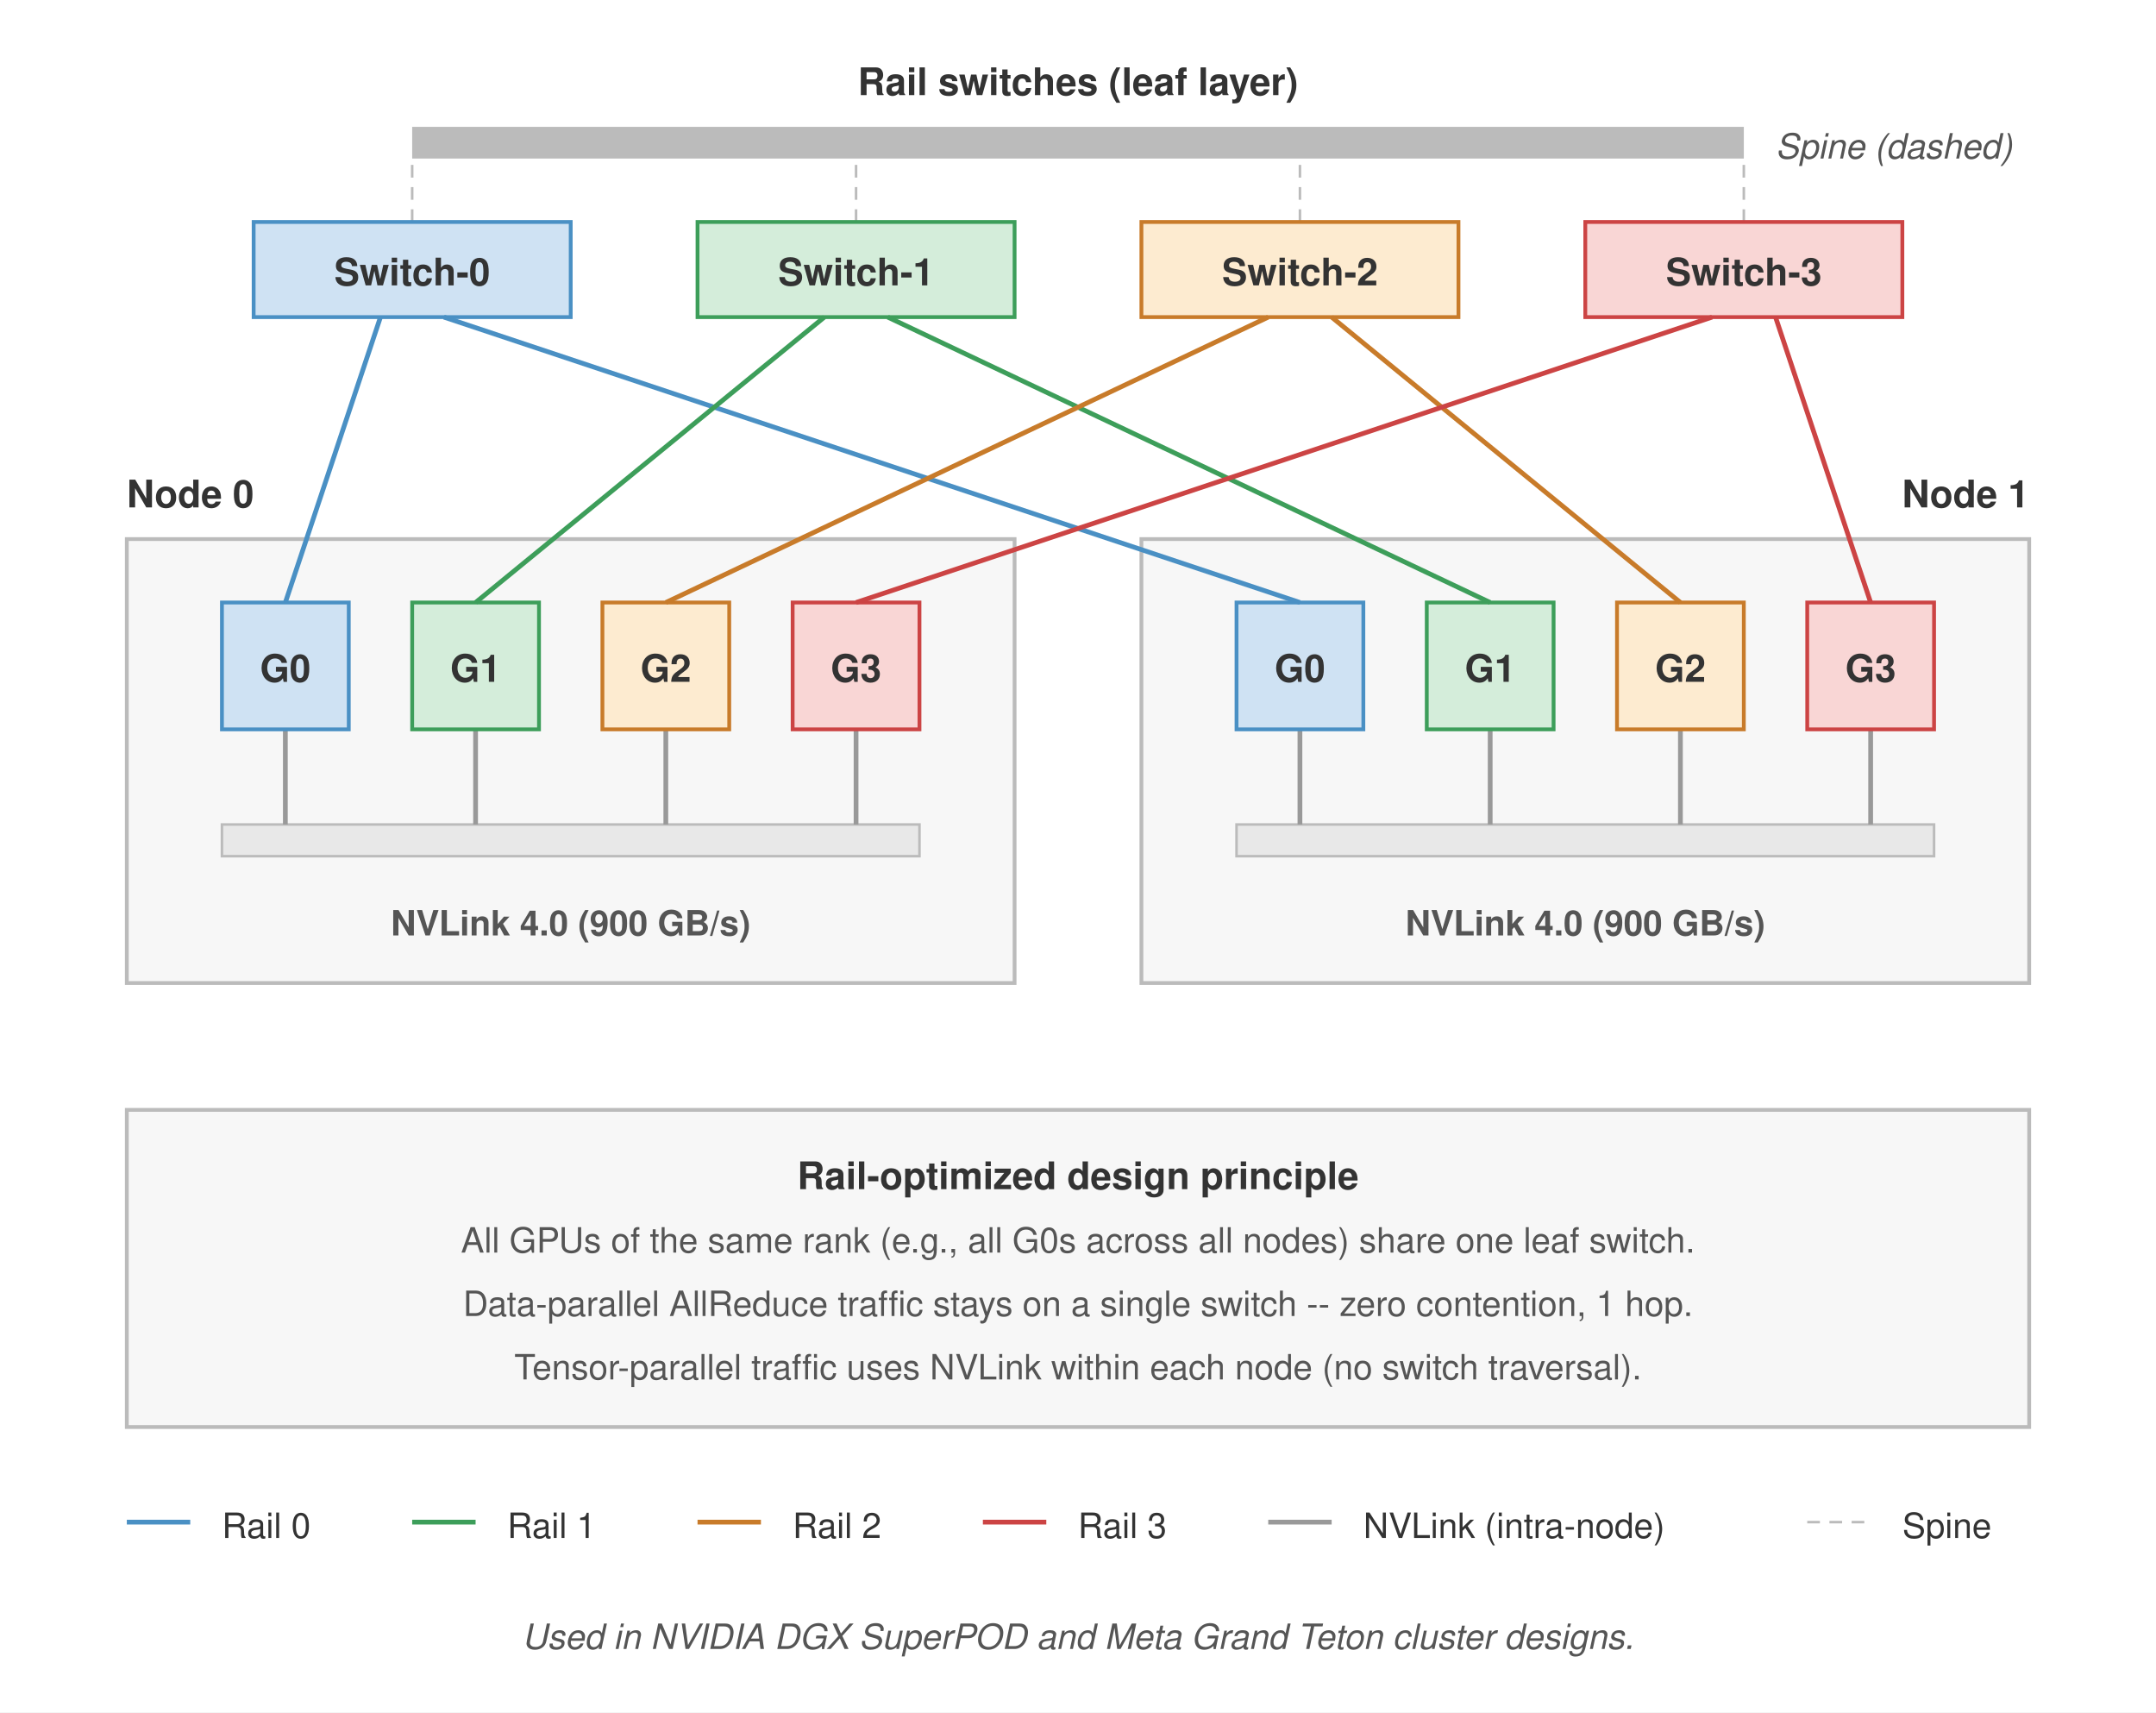
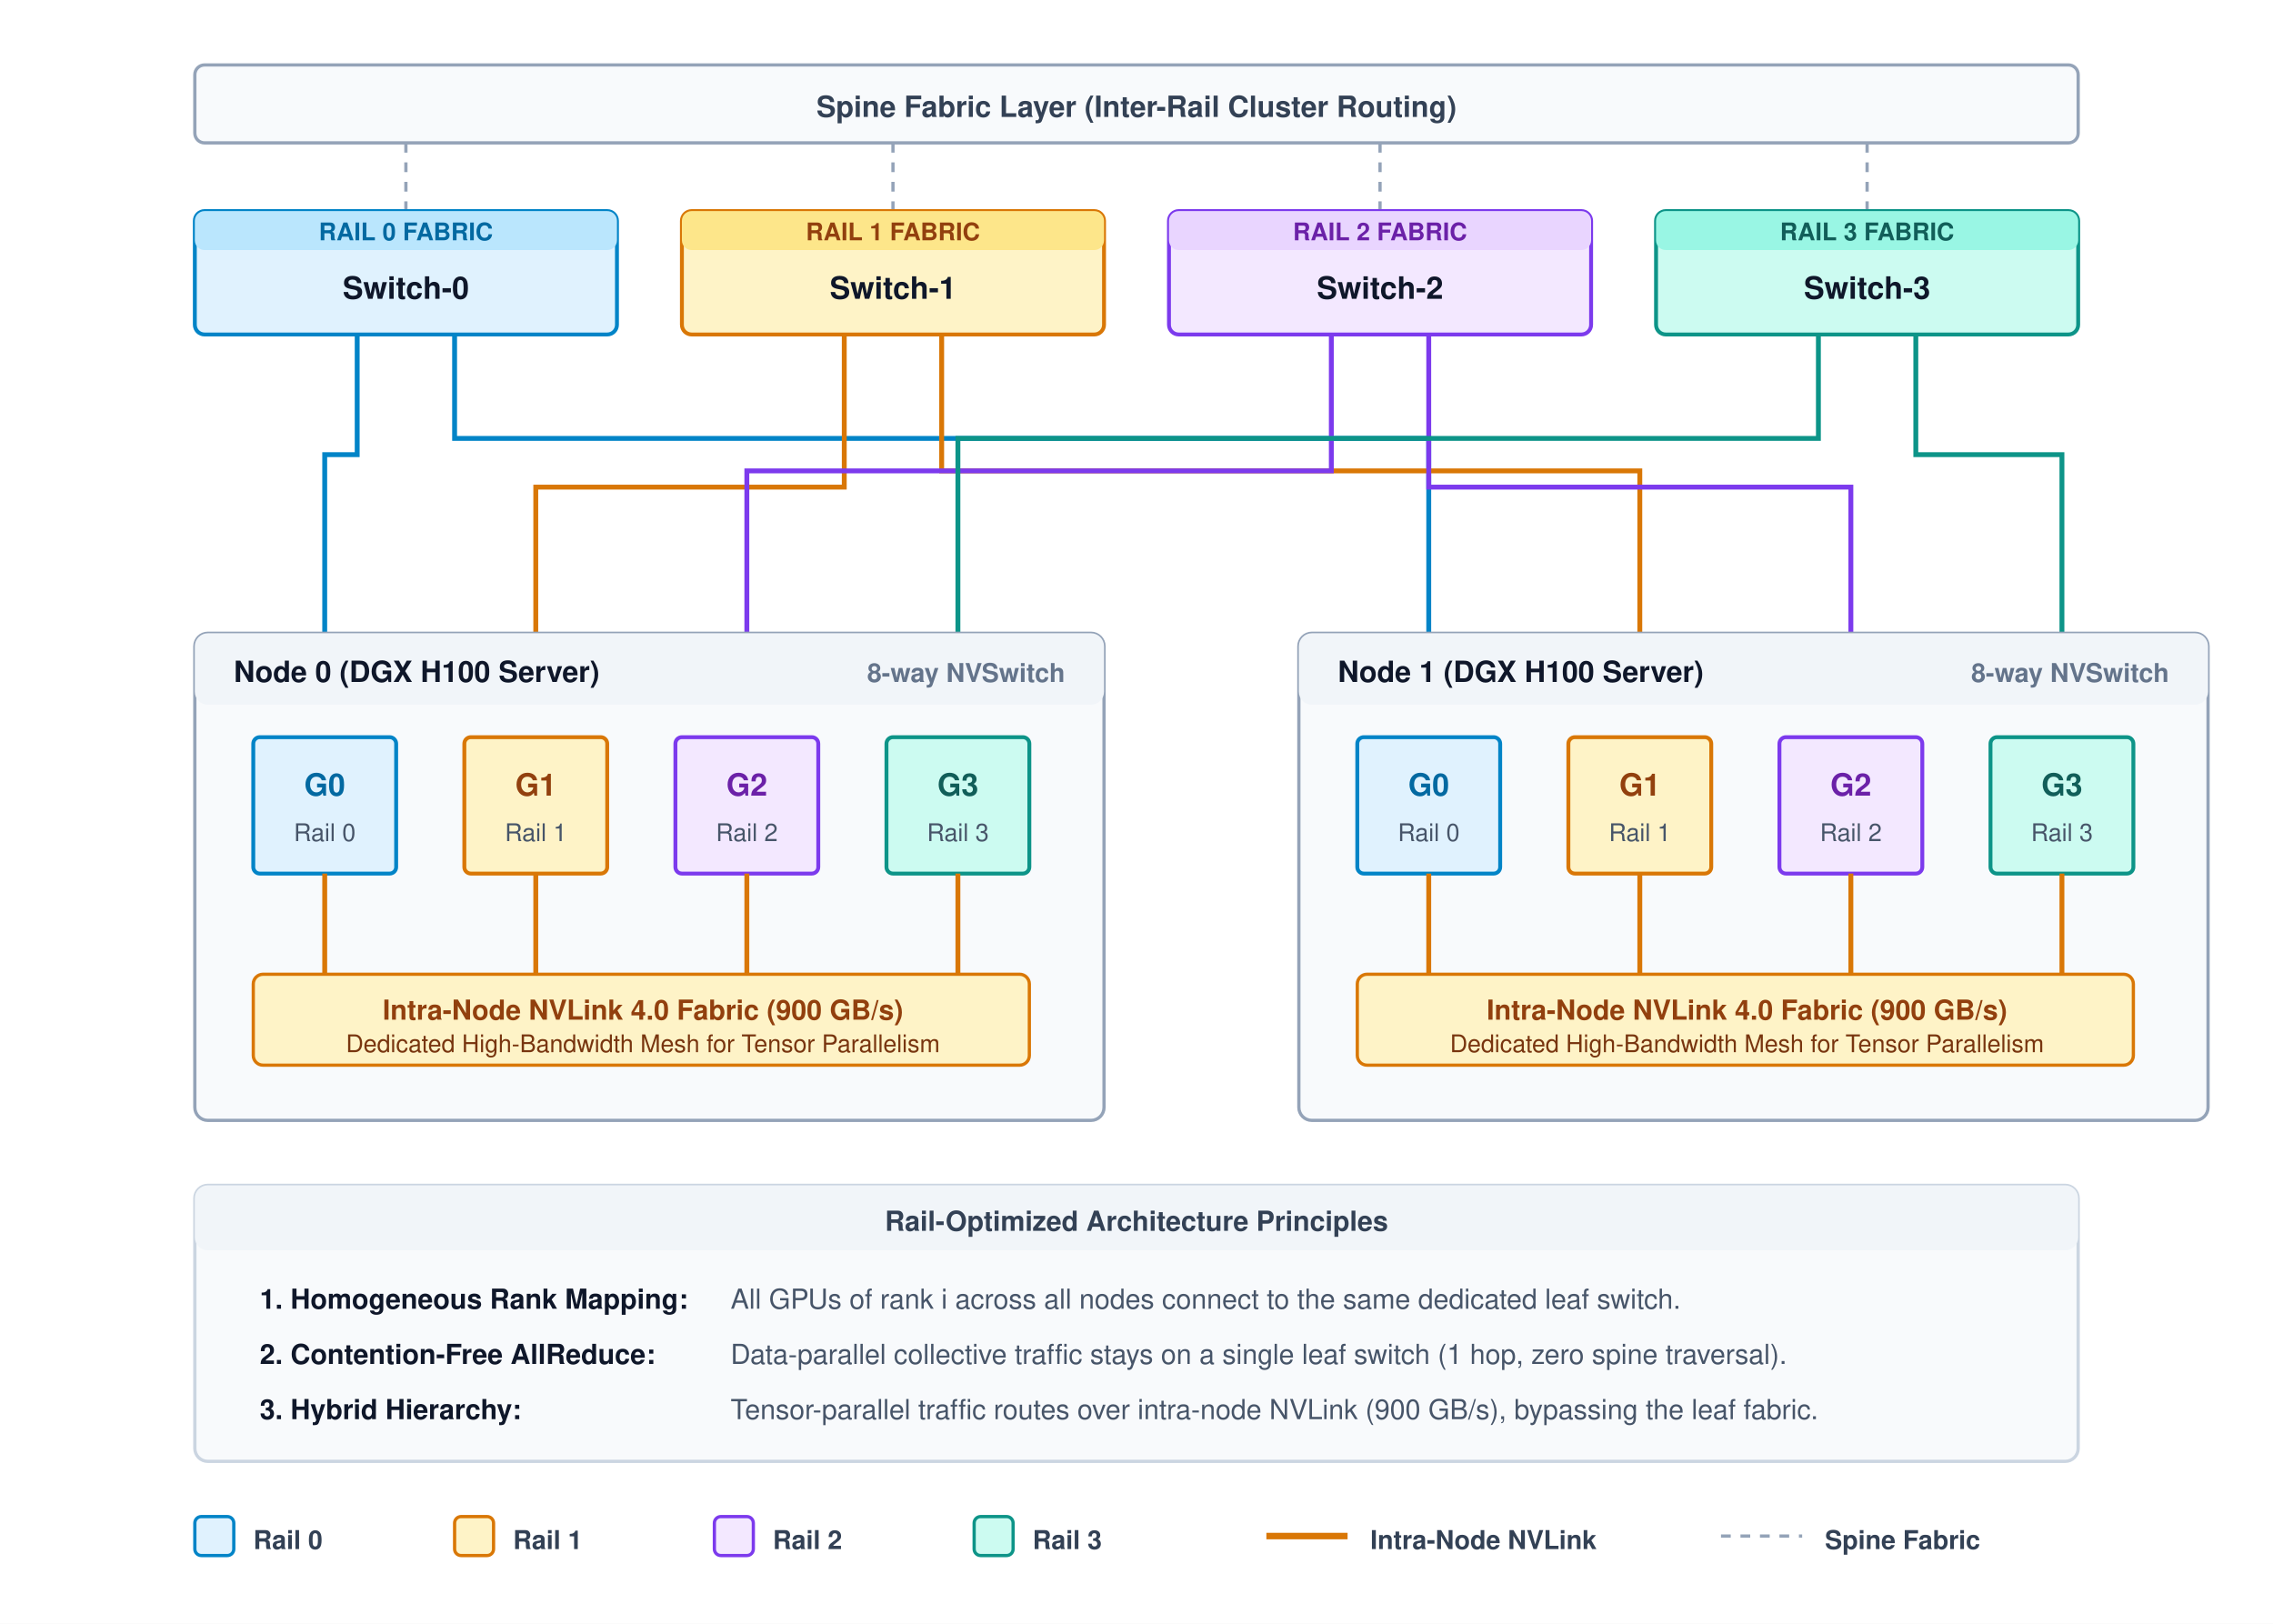
- <svg xmlns="http://www.w3.org/2000/svg" font-family="Helvetica Neue, Helvetica, Arial, sans-serif" viewBox="0 0 680 540">
-   <rect width="680" height="540" fill="#fff" />
-   <text x="340" y="30" text-anchor="middle" font-size="12" font-weight="700" fill="#333">Rail switches (leaf layer)</text>
-   <rect x="130" y="40" width="420" height="10" fill="#bbb" stroke="none" />
-   <text x="560" y="50" font-size="11" fill="#555" font-style="italic">Spine (dashed)</text>
-   <line x1="130" y1="70" x2="130" y2="50" stroke="#bbb" stroke-width="0.8" stroke-dasharray="4,3" />
-   <line x1="270" y1="70" x2="270" y2="50" stroke="#bbb" stroke-width="0.8" stroke-dasharray="4,3" />
-   <line x1="410" y1="70" x2="410" y2="50" stroke="#bbb" stroke-width="0.8" stroke-dasharray="4,3" />
-   <line x1="550" y1="70" x2="550" y2="50" stroke="#bbb" stroke-width="0.8" stroke-dasharray="4,3" />
-   <rect x="80" y="70" width="100" height="30" fill="#cfe2f3" stroke="#4a90c4" stroke-width="1.2" />
-   <text x="130" y="90" text-anchor="middle" font-size="12" font-weight="700" fill="#333">Switch-0</text>
-   <rect x="220" y="70" width="100" height="30" fill="#d4edda" stroke="#3d9e5a" stroke-width="1.2" />
-   <text x="270" y="90" text-anchor="middle" font-size="12" font-weight="700" fill="#333">Switch-1</text>
-   <rect x="360" y="70" width="100" height="30" fill="#fdebd0" stroke="#c87b2a" stroke-width="1.2" />
-   <text x="410" y="90" text-anchor="middle" font-size="12" font-weight="700" fill="#333">Switch-2</text>
-   <rect x="500" y="70" width="100" height="30" fill="#f9d6d5" stroke="#c44" stroke-width="1.2" />
-   <text x="550" y="90" text-anchor="middle" font-size="12" font-weight="700" fill="#333">Switch-3</text>
-   <text x="40" y="160" text-anchor="start" font-size="12" font-weight="700" fill="#333">Node 0</text>
-   <text x="640" y="160" text-anchor="end" font-size="12" font-weight="700" fill="#333">Node 1</text>
-   <rect x="40" y="170" width="280" height="140" fill="#f7f7f7" stroke="#bbb" stroke-width="1.2" />
-   <rect x="70" y="260" width="220" height="10" fill="#e8e8e8" stroke="#bbb" stroke-width="0.8" />
-   <text x="180" y="295" text-anchor="middle" font-size="11" fill="#555" font-weight="700">NVLink 4.0 (900 GB/s)</text>
-   <line x1="90" y1="230" x2="90" y2="260" stroke="#999" stroke-width="1.5" />
-   <line x1="150" y1="230" x2="150" y2="260" stroke="#999" stroke-width="1.5" />
-   <line x1="210" y1="230" x2="210" y2="260" stroke="#999" stroke-width="1.5" />
-   <line x1="270" y1="230" x2="270" y2="260" stroke="#999" stroke-width="1.5" />
-   <rect x="70" y="190" width="40" height="40" fill="#cfe2f3" stroke="#4a90c4" stroke-width="1.2" />
-   <text x="90" y="215" text-anchor="middle" font-size="12" font-weight="700" fill="#333">G0</text>
-   <rect x="130" y="190" width="40" height="40" fill="#d4edda" stroke="#3d9e5a" stroke-width="1.2" />
-   <text x="150" y="215" text-anchor="middle" font-size="12" font-weight="700" fill="#333">G1</text>
-   <rect x="190" y="190" width="40" height="40" fill="#fdebd0" stroke="#c87b2a" stroke-width="1.2" />
-   <text x="210" y="215" text-anchor="middle" font-size="12" font-weight="700" fill="#333">G2</text>
-   <rect x="250" y="190" width="40" height="40" fill="#f9d6d5" stroke="#c44" stroke-width="1.2" />
-   <text x="270" y="215" text-anchor="middle" font-size="12" font-weight="700" fill="#333">G3</text>
-   <rect x="360" y="170" width="280" height="140" fill="#f7f7f7" stroke="#bbb" stroke-width="1.2" />
-   <rect x="390" y="260" width="220" height="10" fill="#e8e8e8" stroke="#bbb" stroke-width="0.8" />
-   <text x="500" y="295" text-anchor="middle" font-size="11" fill="#555" font-weight="700">NVLink 4.0 (900 GB/s)</text>
-   <line x1="410" y1="230" x2="410" y2="260" stroke="#999" stroke-width="1.5" />
-   <line x1="470" y1="230" x2="470" y2="260" stroke="#999" stroke-width="1.5" />
-   <line x1="530" y1="230" x2="530" y2="260" stroke="#999" stroke-width="1.5" />
-   <line x1="590" y1="230" x2="590" y2="260" stroke="#999" stroke-width="1.5" />
-   <rect x="390" y="190" width="40" height="40" fill="#cfe2f3" stroke="#4a90c4" stroke-width="1.2" />
-   <text x="410" y="215" text-anchor="middle" font-size="12" font-weight="700" fill="#333">G0</text>
-   <rect x="450" y="190" width="40" height="40" fill="#d4edda" stroke="#3d9e5a" stroke-width="1.2" />
-   <text x="470" y="215" text-anchor="middle" font-size="12" font-weight="700" fill="#333">G1</text>
-   <rect x="510" y="190" width="40" height="40" fill="#fdebd0" stroke="#c87b2a" stroke-width="1.2" />
-   <text x="530" y="215" text-anchor="middle" font-size="12" font-weight="700" fill="#333">G2</text>
-   <rect x="570" y="190" width="40" height="40" fill="#f9d6d5" stroke="#c44" stroke-width="1.2" />
-   <text x="590" y="215" text-anchor="middle" font-size="12" font-weight="700" fill="#333">G3</text>
-   <line x1="90" y1="190" x2="120" y2="100" stroke="#4a90c4" stroke-width="1.5" />
-   <line x1="410" y1="190" x2="140" y2="100" stroke="#4a90c4" stroke-width="1.5" />
-   <line x1="150" y1="190" x2="260" y2="100" stroke="#3d9e5a" stroke-width="1.5" />
-   <line x1="470" y1="190" x2="280" y2="100" stroke="#3d9e5a" stroke-width="1.5" />
-   <line x1="210" y1="190" x2="400" y2="100" stroke="#c87b2a" stroke-width="1.5" />
-   <line x1="530" y1="190" x2="420" y2="100" stroke="#c87b2a" stroke-width="1.5" />
-   <line x1="270" y1="190" x2="540" y2="100" stroke="#c44" stroke-width="1.5" />
-   <line x1="590" y1="190" x2="560" y2="100" stroke="#c44" stroke-width="1.5" />
-   <rect x="40" y="350" width="600" height="100" fill="#f7f7f7" stroke="#bbb" stroke-width="1.2" />
-   <text x="340" y="375" text-anchor="middle" font-size="12" font-weight="700" fill="#333">Rail-optimized design principle</text>
-   <text x="340" y="395" text-anchor="middle" font-size="11" fill="#555">All GPUs of the same rank (e.g., all G0s across all nodes) share one leaf switch.</text>
-   <text x="340" y="415" text-anchor="middle" font-size="11" fill="#555">Data-parallel AllReduce traffic stays on a single switch -- zero contention, 1 hop.</text>
-   <text x="340" y="435" text-anchor="middle" font-size="11" fill="#555">Tensor-parallel traffic uses NVLink within each node (no switch traversal).</text>
-   <line x1="40" y1="480" x2="60" y2="480" stroke="#4a90c4" stroke-width="1.5" />
-   <text x="70" y="485" font-size="11" fill="#333">Rail 0</text>
-   <line x1="130" y1="480" x2="150" y2="480" stroke="#3d9e5a" stroke-width="1.5" />
-   <text x="160" y="485" font-size="11" fill="#333">Rail 1</text>
-   <line x1="220" y1="480" x2="240" y2="480" stroke="#c87b2a" stroke-width="1.5" />
-   <text x="250" y="485" font-size="11" fill="#333">Rail 2</text>
-   <line x1="310" y1="480" x2="330" y2="480" stroke="#c44" stroke-width="1.5" />
-   <text x="340" y="485" font-size="11" fill="#333">Rail 3</text>
-   <line x1="400" y1="480" x2="420" y2="480" stroke="#999" stroke-width="1.5" />
-   <text x="430" y="485" font-size="11" fill="#333">NVLink (intra-node)</text>
-   <line x1="570" y1="480" x2="590" y2="480" stroke="#bbb" stroke-width="0.8" stroke-dasharray="4,3" />
-   <text x="600" y="485" font-size="11" fill="#333">Spine</text>
-   <text x="340" y="520" text-anchor="middle" font-size="11" fill="#555" font-style="italic">Used in NVIDIA DGX SuperPOD and Meta Grand Teton cluster designs.</text>
+ <svg xmlns="http://www.w3.org/2000/svg" viewBox="0 0 700 500" width="100%" height="100%" font-family="Helvetica Neue, Helvetica, Arial, sans-serif">
+   <rect width="100%" height="100%" fill="#ffffff" />
+   <g transform="translate(60, 20)">
+     <rect x="0" y="0" width="580" height="24" rx="3" fill="#f8fafc" stroke="#94a3b8" stroke-width="1" />
+     <text x="290" y="16" text-anchor="middle" font-size="9" font-weight="700" fill="#334155">Spine Fabric Layer (Inter-Rail Cluster Routing)</text>
+   </g>
+   <g stroke="#94a3b8" stroke-width="1" stroke-dasharray="3,3">
+     <line x1="125" y1="44" x2="125" y2="65" />
+     <line x1="275" y1="44" x2="275" y2="65" />
+     <line x1="425" y1="44" x2="425" y2="65" />
+     <line x1="575" y1="44" x2="575" y2="65" />
+   </g>
+   <g id="rail-switches">
+     <g transform="translate(60, 65)">
+       <rect x="0" y="0" width="130" height="38" rx="3" fill="#e0f2fe" stroke="#0284c7" stroke-width="1.2" />
+       <rect x="0" y="0" width="130" height="12" rx="3" fill="#bae6fd" />
+       <text x="65" y="9" text-anchor="middle" font-size="7.5" font-weight="700" fill="#0369a1">RAIL 0 FABRIC</text>
+       <text x="65" y="27" text-anchor="middle" font-size="9.5" font-weight="700" fill="#0f172a">Switch-0</text>
+     </g>
+     <g transform="translate(210, 65)">
+       <rect x="0" y="0" width="130" height="38" rx="3" fill="#fef3c7" stroke="#d97706" stroke-width="1.2" />
+       <rect x="0" y="0" width="130" height="12" rx="3" fill="#fde68a" />
+       <text x="65" y="9" text-anchor="middle" font-size="7.5" font-weight="700" fill="#92400e">RAIL 1 FABRIC</text>
+       <text x="65" y="27" text-anchor="middle" font-size="9.5" font-weight="700" fill="#0f172a">Switch-1</text>
+     </g>
+     <g transform="translate(360, 65)">
+       <rect x="0" y="0" width="130" height="38" rx="3" fill="#f3e8ff" stroke="#7c3aed" stroke-width="1.2" />
+       <rect x="0" y="0" width="130" height="12" rx="3" fill="#e9d5ff" />
+       <text x="65" y="9" text-anchor="middle" font-size="7.5" font-weight="700" fill="#6b21a8">RAIL 2 FABRIC</text>
+       <text x="65" y="27" text-anchor="middle" font-size="9.5" font-weight="700" fill="#0f172a">Switch-2</text>
+     </g>
+     <g transform="translate(510, 65)">
+       <rect x="0" y="0" width="130" height="38" rx="3" fill="#ccfbf1" stroke="#0d9488" stroke-width="1.2" />
+       <rect x="0" y="0" width="130" height="12" rx="3" fill="#99f6e4" />
+       <text x="65" y="9" text-anchor="middle" font-size="7.5" font-weight="700" fill="#115e59">RAIL 3 FABRIC</text>
+       <text x="65" y="27" text-anchor="middle" font-size="9.5" font-weight="700" fill="#0f172a">Switch-3</text>
+     </g>
+   </g>
+   <path d="M 100,205 L 100,140 L 110,140 L 110,103" fill="none" stroke="#0284c7" stroke-width="1.5" />
+   <path d="M 440,205 L 440,135 L 140,135 L 140,103" fill="none" stroke="#0284c7" stroke-width="1.5" />
+   <path d="M 165,205 L 165,150 L 260,150 L 260,103" fill="none" stroke="#d97706" stroke-width="1.5" />
+   <path d="M 505,205 L 505,145 L 290,145 L 290,103" fill="none" stroke="#d97706" stroke-width="1.5" />
+   <path d="M 230,205 L 230,145 L 410,145 L 410,103" fill="none" stroke="#7c3aed" stroke-width="1.5" />
+   <path d="M 570,205 L 570,150 L 440,150 L 440,103" fill="none" stroke="#7c3aed" stroke-width="1.5" />
+   <path d="M 295,205 L 295,135 L 560,135 L 560,103" fill="none" stroke="#0d9488" stroke-width="1.5" />
+   <path d="M 635,205 L 635,140 L 590,140 L 590,103" fill="none" stroke="#0d9488" stroke-width="1.5" />
+   <g transform="translate(60, 195)">
+     <rect x="0" y="0" width="280" height="150" rx="4" fill="#f8fafc" stroke="#94a3b8" stroke-width="1" />
+     <rect x="0" y="0" width="280" height="22" rx="4" fill="#f1f5f9" />
+     <text x="12" y="15" font-size="9" font-weight="700" fill="#0f172a">Node 0 (DGX H100 Server)</text>
+     <text x="268" y="15" text-anchor="end" font-size="8" font-weight="600" fill="#64748b">8-way NVSwitch</text>
+     <g transform="translate(18, 32)">
+       <rect x="0" y="0" width="44" height="42" rx="2" fill="#e0f2fe" stroke="#0284c7" stroke-width="1.2" />
+       <text x="22" y="18" text-anchor="middle" font-size="9.5" font-weight="700" fill="#0369a1">G0</text>
+       <text x="22" y="32" text-anchor="middle" font-size="7.5" fill="#475569">Rail 0</text>
+     </g>
+     <g transform="translate(83, 32)">
+       <rect x="0" y="0" width="44" height="42" rx="2" fill="#fef3c7" stroke="#d97706" stroke-width="1.2" />
+       <text x="22" y="18" text-anchor="middle" font-size="9.5" font-weight="700" fill="#92400e">G1</text>
+       <text x="22" y="32" text-anchor="middle" font-size="7.5" fill="#475569">Rail 1</text>
+     </g>
+     <g transform="translate(148, 32)">
+       <rect x="0" y="0" width="44" height="42" rx="2" fill="#f3e8ff" stroke="#7c3aed" stroke-width="1.2" />
+       <text x="22" y="18" text-anchor="middle" font-size="9.5" font-weight="700" fill="#6b21a8">G2</text>
+       <text x="22" y="32" text-anchor="middle" font-size="7.5" fill="#475569">Rail 2</text>
+     </g>
+     <g transform="translate(213, 32)">
+       <rect x="0" y="0" width="44" height="42" rx="2" fill="#ccfbf1" stroke="#0d9488" stroke-width="1.2" />
+       <text x="22" y="18" text-anchor="middle" font-size="9.5" font-weight="700" fill="#115e59">G3</text>
+       <text x="22" y="32" text-anchor="middle" font-size="7.5" fill="#475569">Rail 3</text>
+     </g>
+     <g stroke="#d97706" stroke-width="1.5">
+       <line x1="40" y1="74" x2="40" y2="105" />
+       <line x1="105" y1="74" x2="105" y2="105" />
+       <line x1="170" y1="74" x2="170" y2="105" />
+       <line x1="235" y1="74" x2="235" y2="105" />
+     </g>
+     <g transform="translate(18, 105)">
+       <rect x="0" y="0" width="239" height="28" rx="3" fill="#fef3c7" stroke="#d97706" stroke-width="1" />
+       <text x="120" y="14" text-anchor="middle" font-size="8.5" font-weight="700" fill="#92400e">Intra-Node NVLink 4.0 Fabric (900 GB/s)</text>
+       <text x="120" y="24" text-anchor="middle" font-size="7.5" fill="#78350f">Dedicated High-Bandwidth Mesh for Tensor Parallelism</text>
+     </g>
+   </g>
+   <g transform="translate(400, 195)">
+     <rect x="0" y="0" width="280" height="150" rx="4" fill="#f8fafc" stroke="#94a3b8" stroke-width="1" />
+     <rect x="0" y="0" width="280" height="22" rx="4" fill="#f1f5f9" />
+     <text x="12" y="15" font-size="9" font-weight="700" fill="#0f172a">Node 1 (DGX H100 Server)</text>
+     <text x="268" y="15" text-anchor="end" font-size="8" font-weight="600" fill="#64748b">8-way NVSwitch</text>
+     <g transform="translate(18, 32)">
+       <rect x="0" y="0" width="44" height="42" rx="2" fill="#e0f2fe" stroke="#0284c7" stroke-width="1.2" />
+       <text x="22" y="18" text-anchor="middle" font-size="9.5" font-weight="700" fill="#0369a1">G0</text>
+       <text x="22" y="32" text-anchor="middle" font-size="7.5" fill="#475569">Rail 0</text>
+     </g>
+     <g transform="translate(83, 32)">
+       <rect x="0" y="0" width="44" height="42" rx="2" fill="#fef3c7" stroke="#d97706" stroke-width="1.2" />
+       <text x="22" y="18" text-anchor="middle" font-size="9.5" font-weight="700" fill="#92400e">G1</text>
+       <text x="22" y="32" text-anchor="middle" font-size="7.5" fill="#475569">Rail 1</text>
+     </g>
+     <g transform="translate(148, 32)">
+       <rect x="0" y="0" width="44" height="42" rx="2" fill="#f3e8ff" stroke="#7c3aed" stroke-width="1.2" />
+       <text x="22" y="18" text-anchor="middle" font-size="9.5" font-weight="700" fill="#6b21a8">G2</text>
+       <text x="22" y="32" text-anchor="middle" font-size="7.5" fill="#475569">Rail 2</text>
+     </g>
+     <g transform="translate(213, 32)">
+       <rect x="0" y="0" width="44" height="42" rx="2" fill="#ccfbf1" stroke="#0d9488" stroke-width="1.2" />
+       <text x="22" y="18" text-anchor="middle" font-size="9.5" font-weight="700" fill="#115e59">G3</text>
+       <text x="22" y="32" text-anchor="middle" font-size="7.5" fill="#475569">Rail 3</text>
+     </g>
+     <g stroke="#d97706" stroke-width="1.5">
+       <line x1="40" y1="74" x2="40" y2="105" />
+       <line x1="105" y1="74" x2="105" y2="105" />
+       <line x1="170" y1="74" x2="170" y2="105" />
+       <line x1="235" y1="74" x2="235" y2="105" />
+     </g>
+     <g transform="translate(18, 105)">
+       <rect x="0" y="0" width="239" height="28" rx="3" fill="#fef3c7" stroke="#d97706" stroke-width="1" />
+       <text x="120" y="14" text-anchor="middle" font-size="8.5" font-weight="700" fill="#92400e">Intra-Node NVLink 4.0 Fabric (900 GB/s)</text>
+       <text x="120" y="24" text-anchor="middle" font-size="7.5" fill="#78350f">Dedicated High-Bandwidth Mesh for Tensor Parallelism</text>
+     </g>
+   </g>
+   <g transform="translate(60, 365)">
+     <rect x="0" y="0" width="580" height="85" rx="4" fill="#f8fafc" stroke="#cbd5e1" stroke-width="1" />
+     <rect x="0" y="0" width="580" height="20" rx="4" fill="#f1f5f9" />
+     <text x="290" y="14" text-anchor="middle" font-size="8.5" font-weight="700" fill="#334155">Rail-Optimized Architecture Principles</text>
+     <text x="20" y="38" font-size="8.5" font-weight="700" fill="#0f172a">1. Homogeneous Rank Mapping:</text>
+     <text x="165" y="38" font-size="8.5" fill="#475569">All GPUs of rank i across all nodes connect to the same dedicated leaf switch.</text>
+     <text x="20" y="55" font-size="8.5" font-weight="700" fill="#0f172a">2. Contention-Free AllReduce:</text>
+     <text x="165" y="55" font-size="8.5" fill="#475569">Data-parallel collective traffic stays on a single leaf switch (1 hop, zero spine traversal).</text>
+     <text x="20" y="72" font-size="8.5" font-weight="700" fill="#0f172a">3. Hybrid Hierarchy:</text>
+     <text x="165" y="72" font-size="8.5" fill="#475569">Tensor-parallel traffic routes over intra-node NVLink (900 GB/s), bypassing the leaf fabric.</text>
+   </g>
+   <g transform="translate(60, 465)">
+     <rect x="0" y="2" width="12" height="12" rx="2" fill="#e0f2fe" stroke="#0284c7" stroke-width="1" />
+     <text x="18" y="12" font-size="8" font-weight="600" fill="#334155">Rail 0</text>
+     <rect x="80" y="2" width="12" height="12" rx="2" fill="#fef3c7" stroke="#d97706" stroke-width="1" />
+     <text x="98" y="12" font-size="8" font-weight="600" fill="#334155">Rail 1</text>
+     <rect x="160" y="2" width="12" height="12" rx="2" fill="#f3e8ff" stroke="#7c3aed" stroke-width="1" />
+     <text x="178" y="12" font-size="8" font-weight="600" fill="#334155">Rail 2</text>
+     <rect x="240" y="2" width="12" height="12" rx="2" fill="#ccfbf1" stroke="#0d9488" stroke-width="1" />
+     <text x="258" y="12" font-size="8" font-weight="600" fill="#334155">Rail 3</text>
+     <line x1="330" y1="8" x2="355" y2="8" stroke="#d97706" stroke-width="2" />
+     <text x="362" y="12" font-size="8" font-weight="600" fill="#334155">Intra-Node NVLink</text>
+     <line x1="470" y1="8" x2="495" y2="8" stroke="#94a3b8" stroke-width="1" stroke-dasharray="3,3" />
+     <text x="502" y="12" font-size="8" font-weight="600" fill="#334155">Spine Fabric</text>
+   </g>
</svg>
